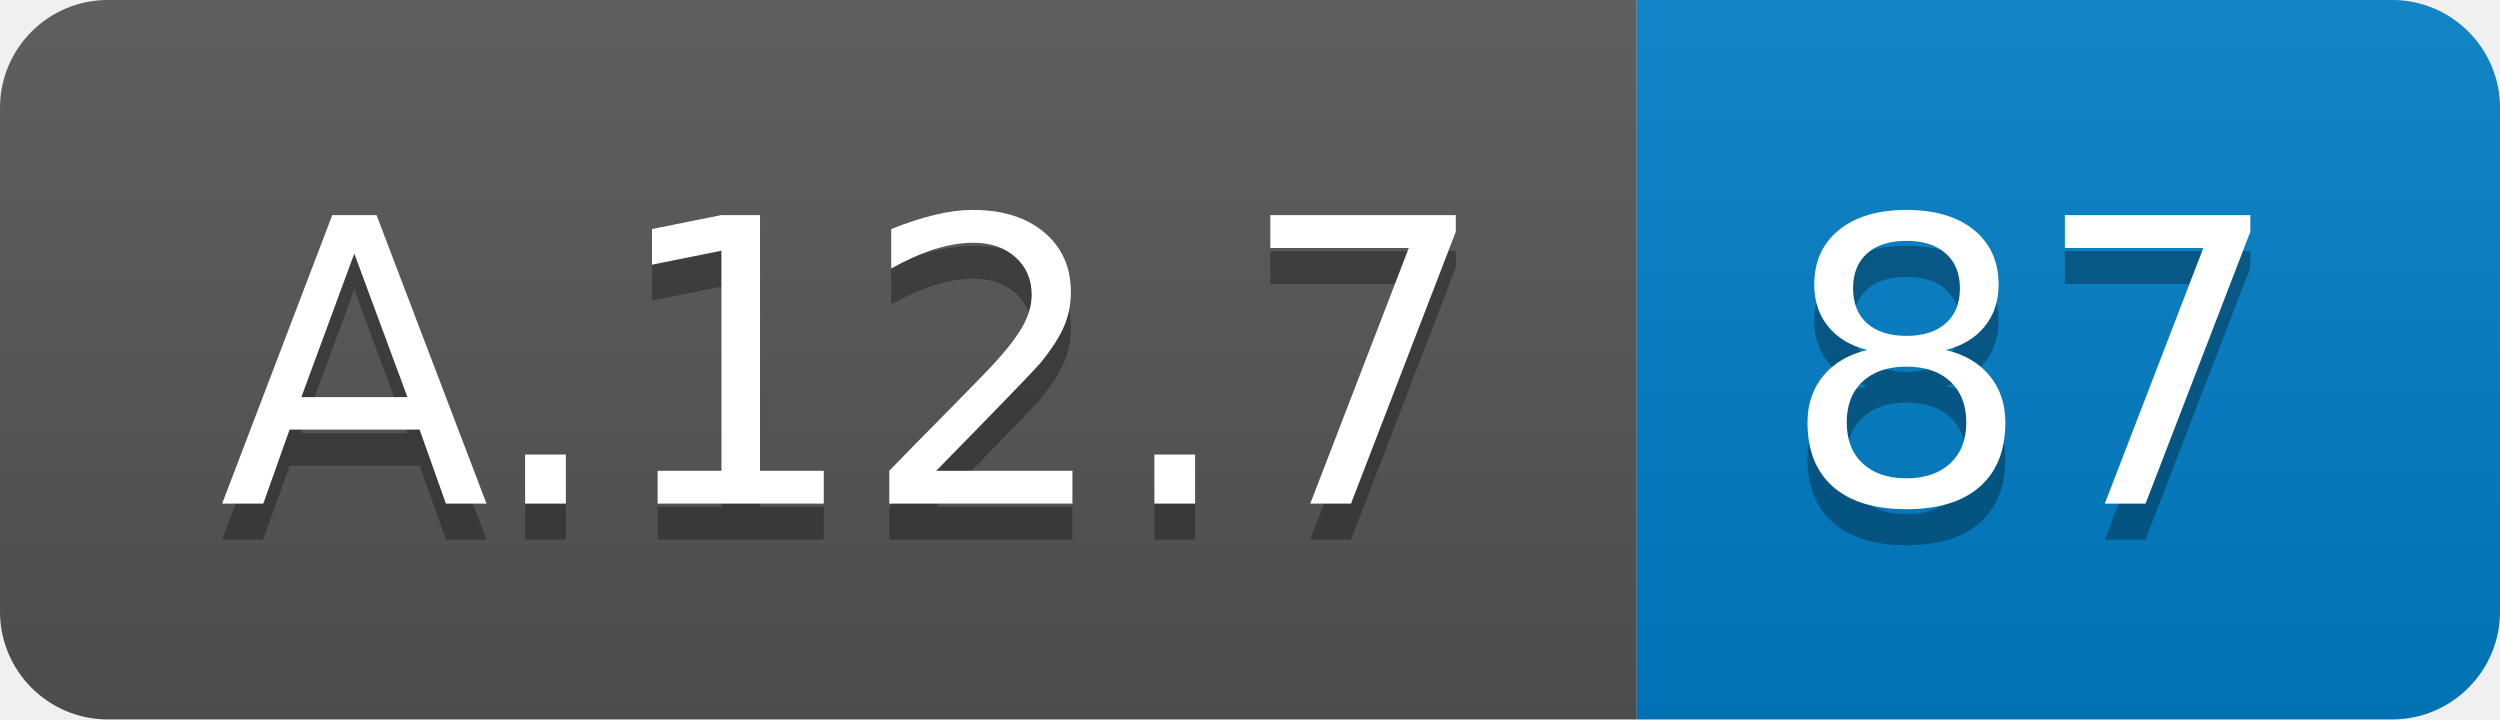
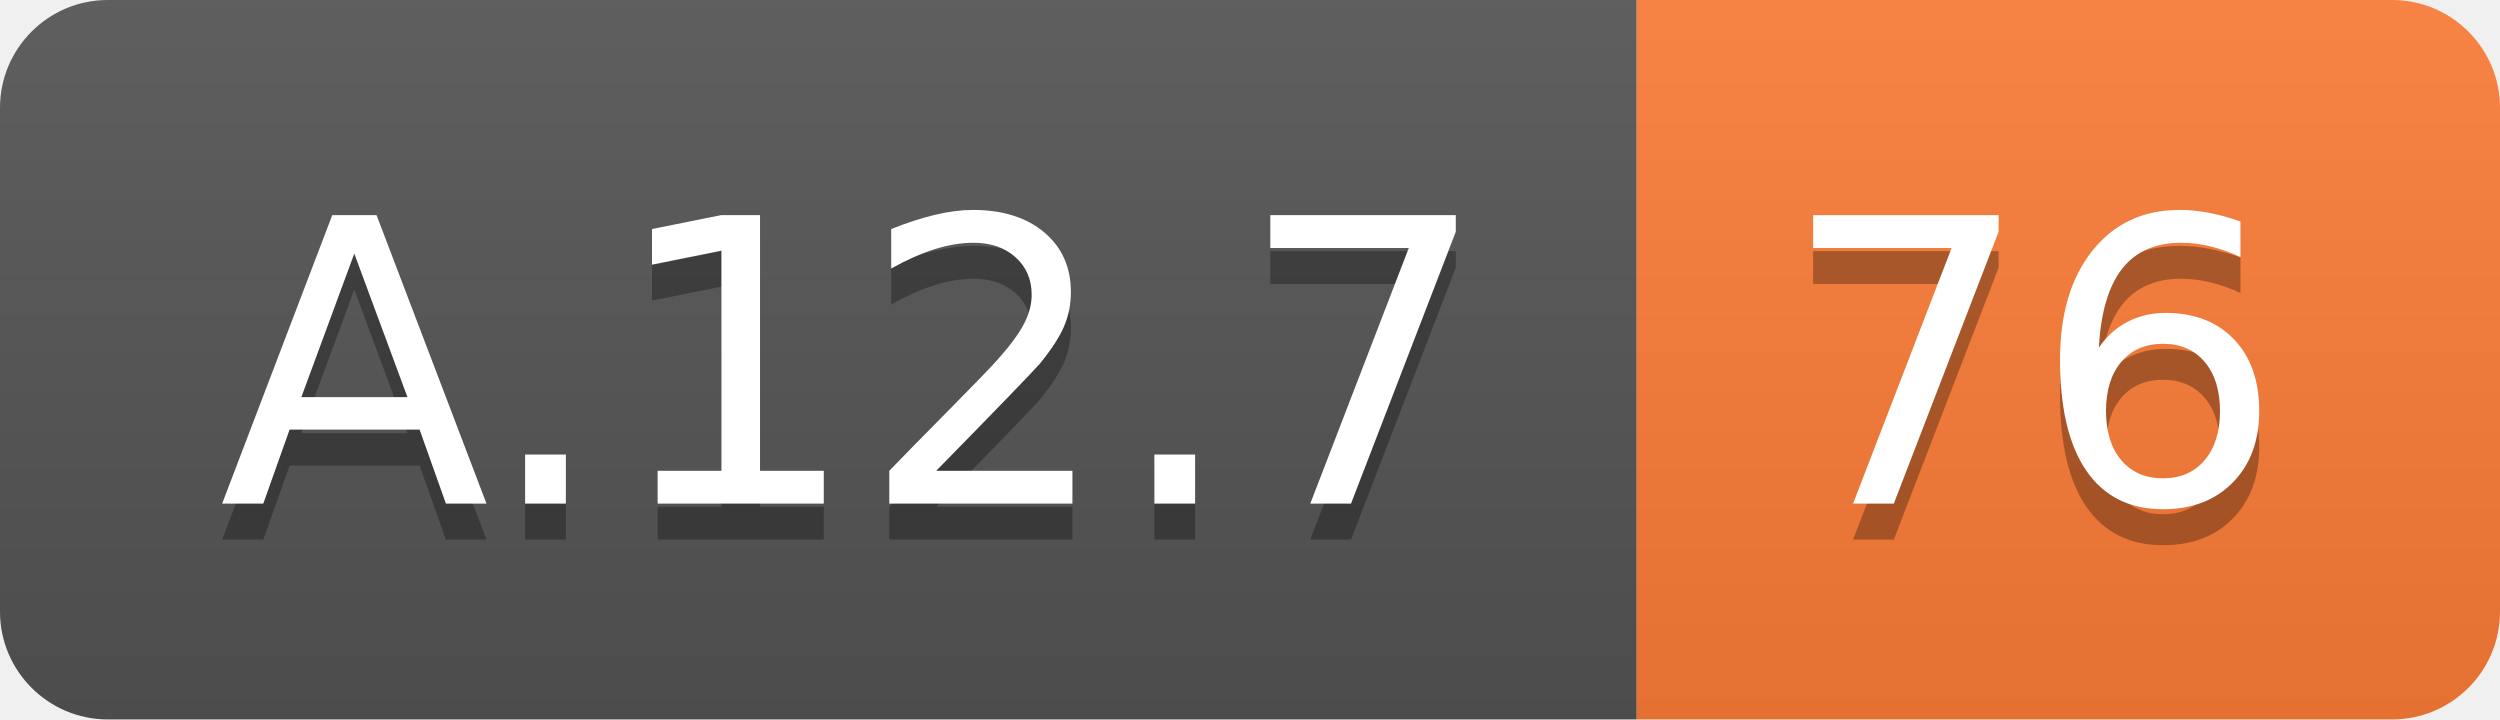
<svg xmlns="http://www.w3.org/2000/svg" width="69.5" height="20">
  <linearGradient id="smooth" x2="0" y2="100%">
    <stop offset="0" stop-color="#bbb" stop-opacity=".1" />
    <stop offset="1" stop-opacity=".1" />
  </linearGradient>
  <clipPath id="round">
    <rect width="69.5" height="20" rx="3" fill="#fff" />
  </clipPath>
  <g clip-path="url(#round)">
    <rect width="45.5" height="20" fill="#555" />
-     <rect x="45.5" width="24.0" height="20" fill="#007ec6" />
+     <rect x="45.5" width="24.0" height="20" fill="#fe7d37" />
    <rect width="69.5" height="20" fill="url(#smooth)" />
  </g>
  <g fill="#fff" text-anchor="middle" font-family="DejaVu Sans,Verdana,Geneva,sans-serif" font-size="110">
    <text x="237.5" y="150" fill="#010101" fill-opacity=".3" transform="scale(0.1)" textLength="355.0" lengthAdjust="spacing">A.12.7</text>
    <text x="237.5" y="140" transform="scale(0.1)" textLength="355.0" lengthAdjust="spacing">A.12.7</text>
-     <text x="565.0" y="150" fill="#010101" fill-opacity=".3" transform="scale(0.1)" textLength="140.0" lengthAdjust="spacing">87</text>
-     <text x="565.0" y="140" transform="scale(0.1)" textLength="140.0" lengthAdjust="spacing">87</text>
+     <text x="565.0" y="150" fill="#010101" fill-opacity=".3" transform="scale(0.1)" textLength="140.0" lengthAdjust="spacing">76</text>
+     <text x="565.0" y="140" transform="scale(0.1)" textLength="140.0" lengthAdjust="spacing">76</text>
  </g>
</svg>
